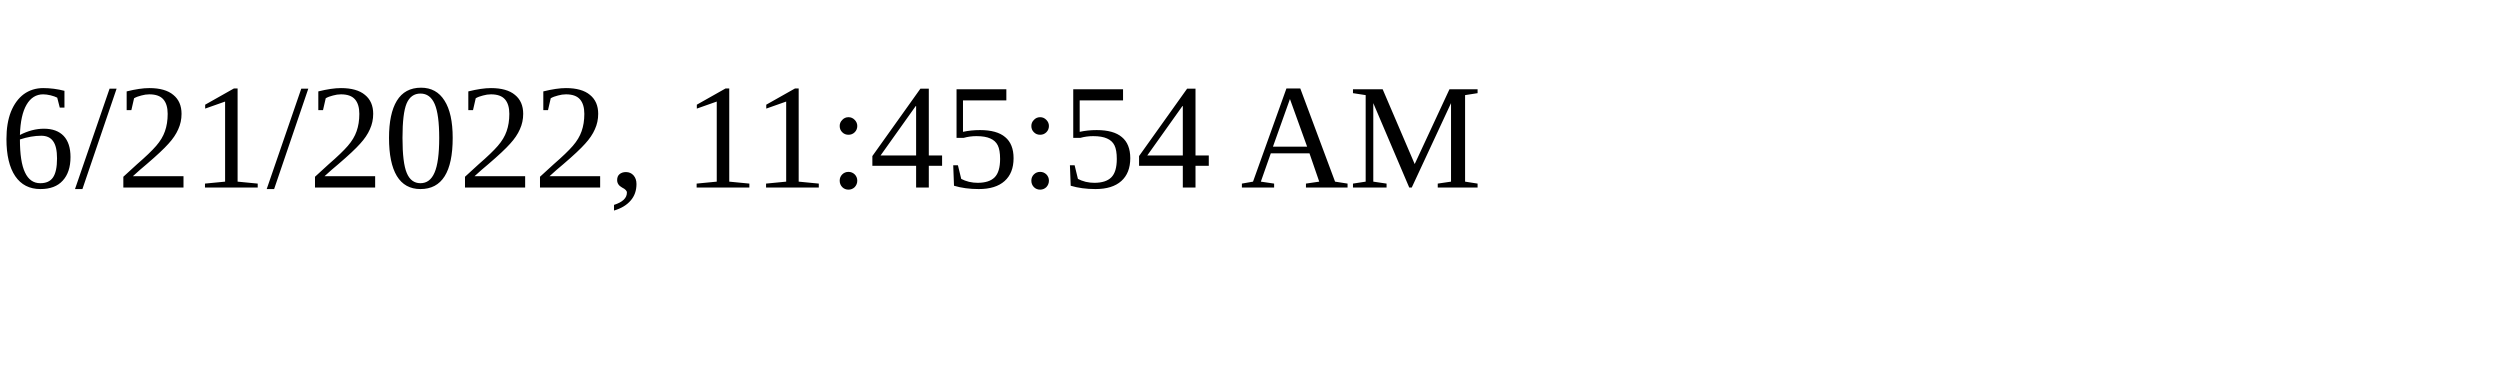
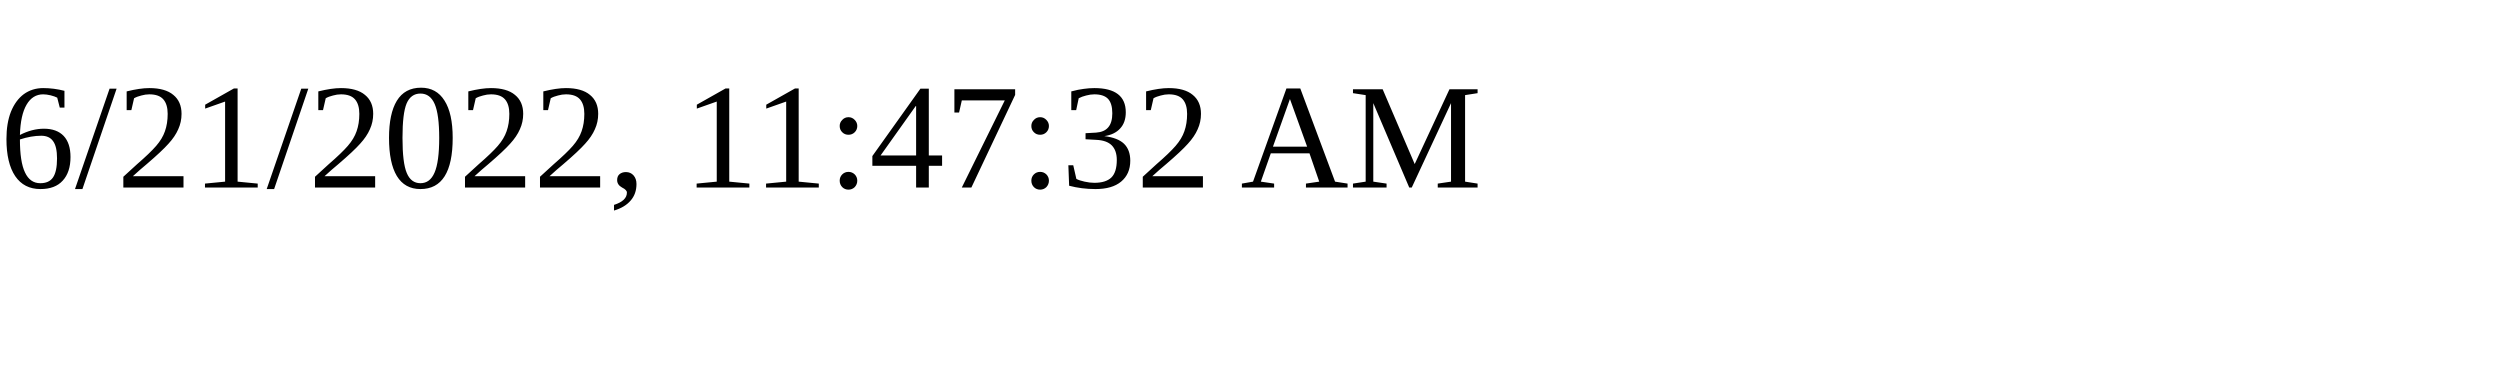
<svg xmlns="http://www.w3.org/2000/svg" height="30" width="200">
-   <text x="0" y="15">6/21/2022, 11:45:54 AM</text>
+   <text x="0" y="15">6/21/2022, 11:47:32 AM</text>
</svg>
